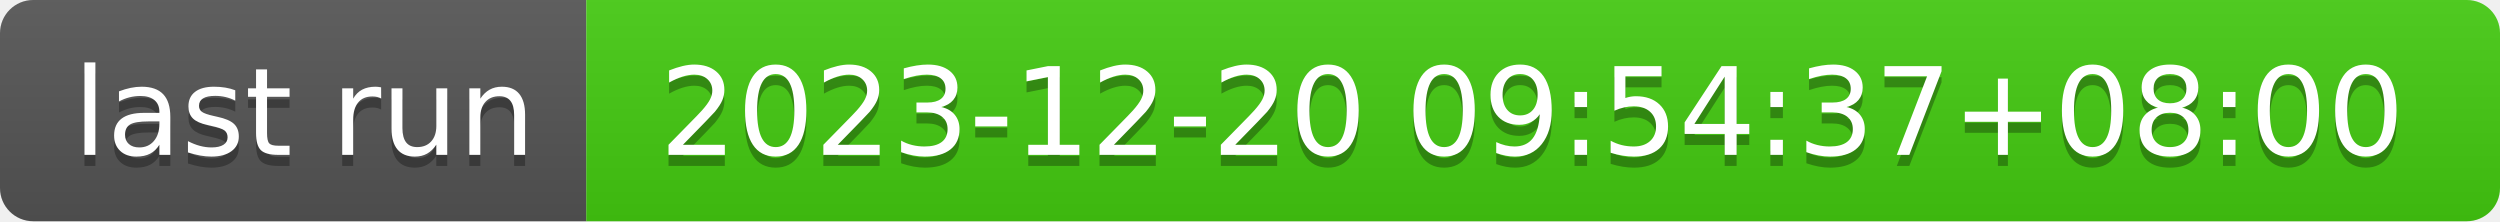
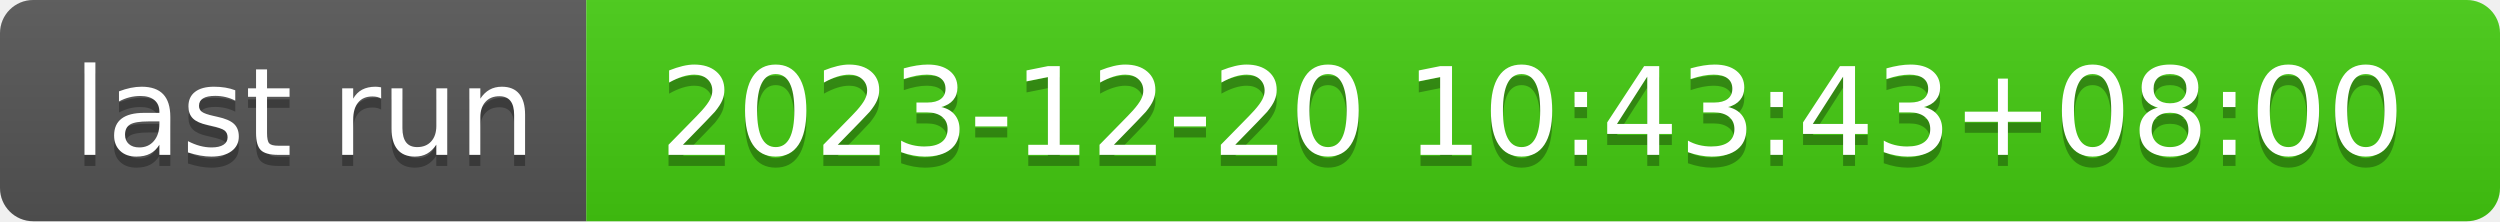
- <svg xmlns="http://www.w3.org/2000/svg" width="226" height="20" role="img" aria-label="last run: 2023-12-20 09:54:37+08:00">
+ <svg xmlns="http://www.w3.org/2000/svg" width="226" height="20" role="img" aria-label="last run: 2023-12-20 10:43:43+08:00">
  <linearGradient id="s" x2="0" y2="100%">
    <stop offset="0" stop-color="#bbb" stop-opacity=".1" />
    <stop offset="1" stop-opacity=".1" />
  </linearGradient>
  <clipPath id="r">
    <rect width="226" height="20" rx="3" fill="#fff" />
  </clipPath>
  <g clip-path="url(#r)">
    <rect width="53" height="20" fill="#555" />
    <rect x="53" width="173" height="20" fill="#4c1" />
    <rect width="226" height="20" fill="url(#s)" />
  </g>
  <g fill="#fff" text-anchor="middle" font-family="Verdana,Geneva,DejaVu Sans,sans-serif" text-rendering="geometricPrecision" font-size="110">
    <text aria-hidden="true" x="275" y="150" fill="#010101" fill-opacity=".3" transform="scale(.1)" textLength="430">last run</text>
    <text x="275" y="140" transform="scale(.1)" fill="#fff" textLength="430">last run</text>
-     <text aria-hidden="true" x="1385" y="150" fill="#010101" fill-opacity=".3" transform="scale(.1)" textLength="1630">2023-12-20 09:54:37+08:00</text>
-     <text x="1385" y="140" transform="scale(.1)" fill="#fff" textLength="1630">2023-12-20 09:54:37+08:00</text>
+     <text aria-hidden="true" x="1385" y="150" fill="#010101" fill-opacity=".3" transform="scale(.1)" textLength="1630">2023-12-20 10:43:43+08:00</text>
+     <text x="1385" y="140" transform="scale(.1)" fill="#fff" textLength="1630">2023-12-20 10:43:43+08:00</text>
  </g>
</svg>
